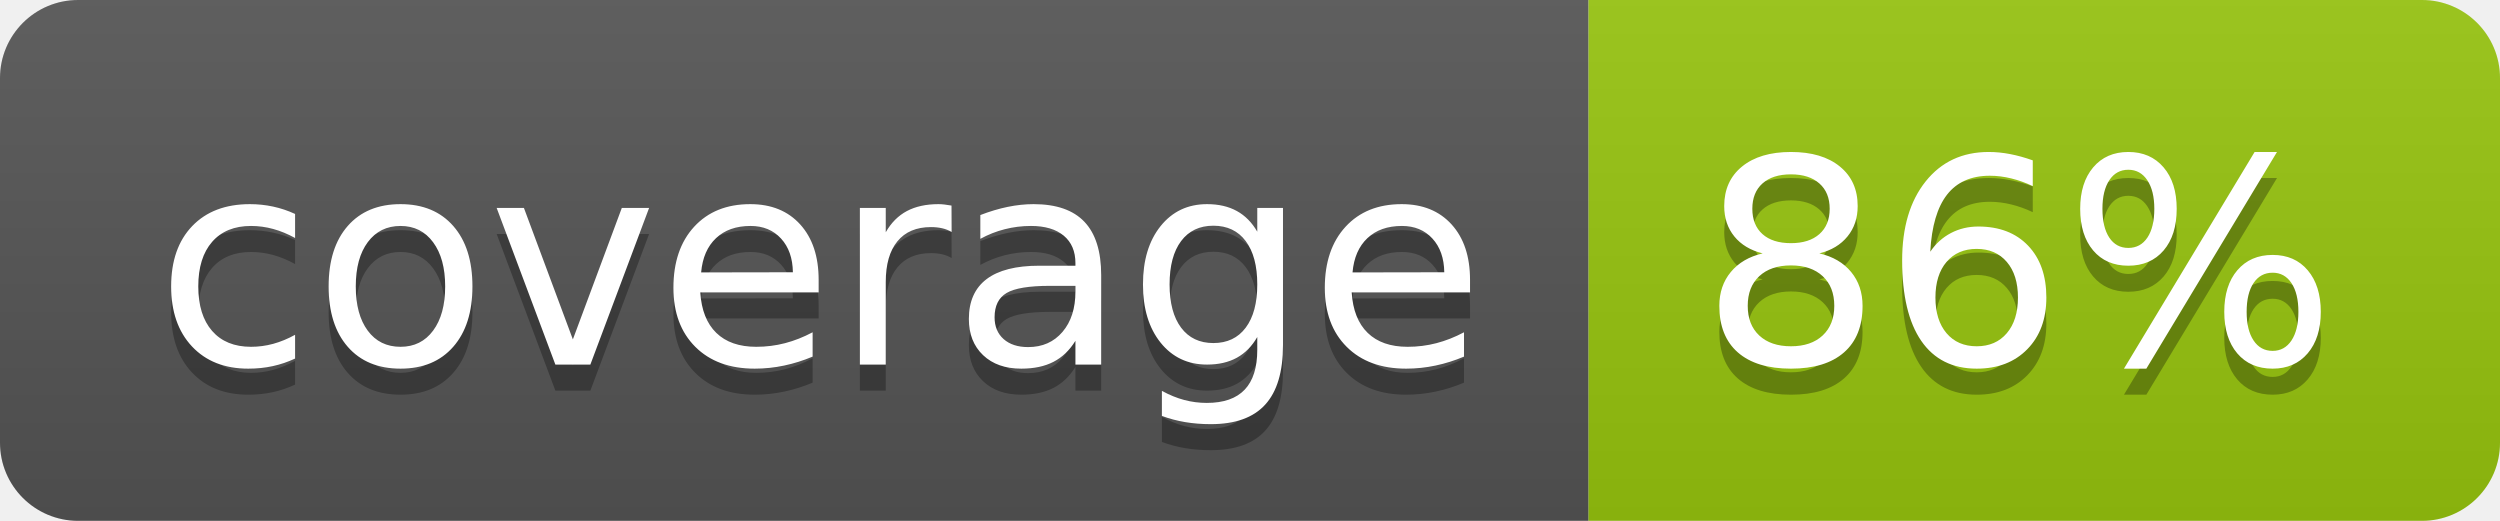
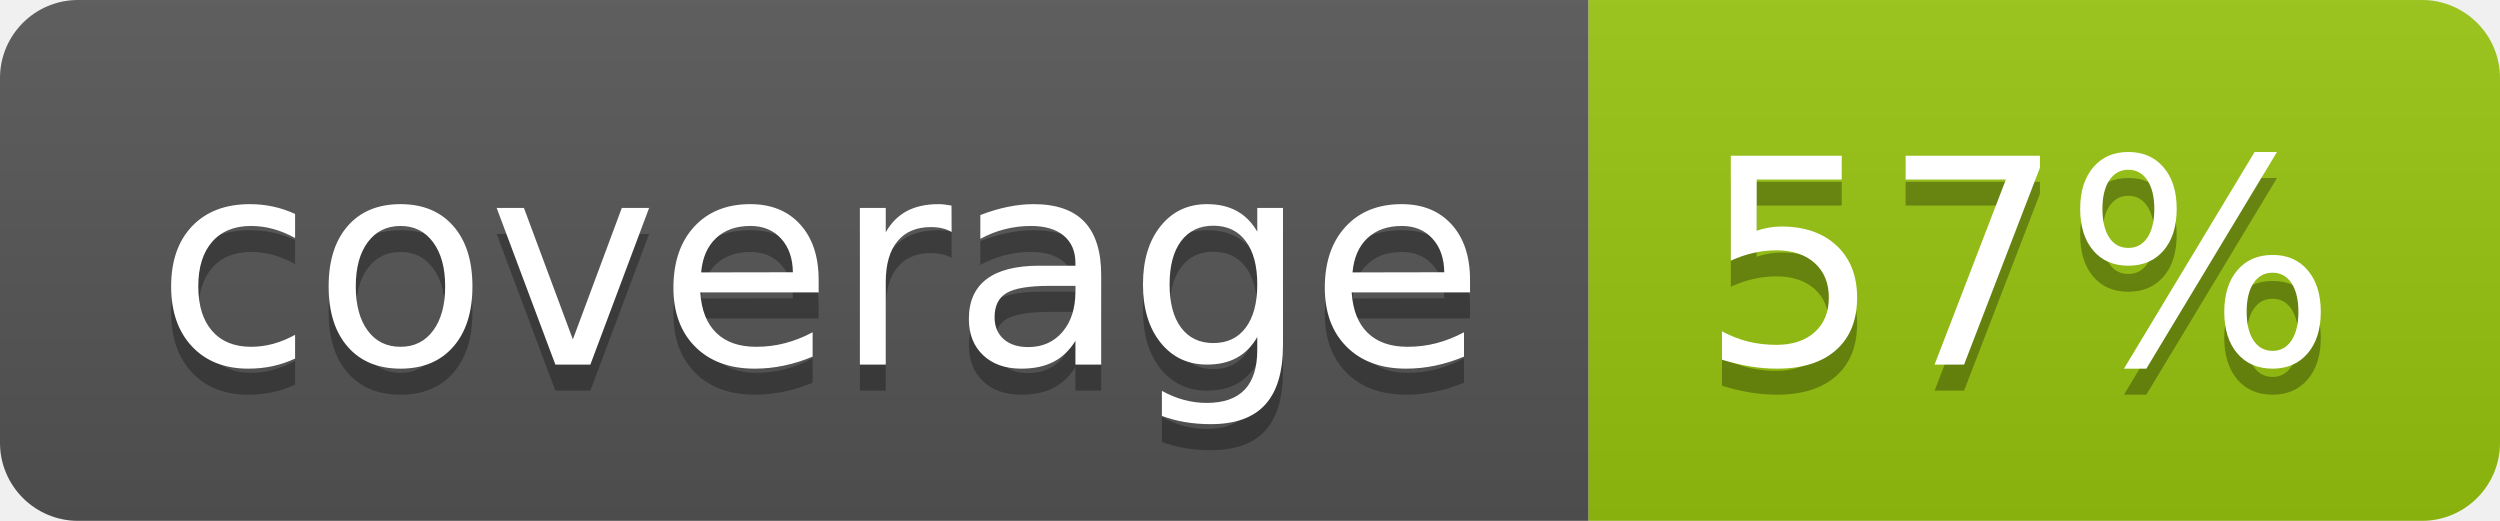
<svg xmlns="http://www.w3.org/2000/svg" width="96" height="20">
  <linearGradient id="b" x2="0" y2="100%">
    <stop offset="0" stop-color="#bbb" stop-opacity=".1" />
    <stop offset="1" stop-opacity=".1" />
  </linearGradient>
  <clipPath id="a">
    <rect width="96" height="20" rx="3" fill="#fff" />
  </clipPath>
  <g clip-path="url(#a)">
    <path fill="#555" d="M0 0h61v20H0z" />
    <path fill="#97C50F" d="M61 0h35v20H61z" />
    <path fill="url(#b)" d="M0 0h96v20H0z" />
  </g>
  <g fill="#fff" text-anchor="middle" font-family="DejaVu Sans,Verdana,Geneva,sans-serif" font-size="110">
    <text x="315" y="150" fill="#010101" fill-opacity=".3" transform="scale(.1)" textLength="510">coverage</text>
    <text x="315" y="140" transform="scale(.1)" textLength="510">coverage</text>
-     <text x="775" y="150" fill="#010101" fill-opacity=".3" transform="scale(.1)" textLength="250">86%</text>
-     <text x="775" y="140" transform="scale(.1)" textLength="250">86%</text>
+     <text x="775" y="150" fill="#010101" fill-opacity=".3" transform="scale(.1)" textLength="250">57%</text>
+     <text x="775" y="140" transform="scale(.1)" textLength="250">57%</text>
  </g>
</svg>
